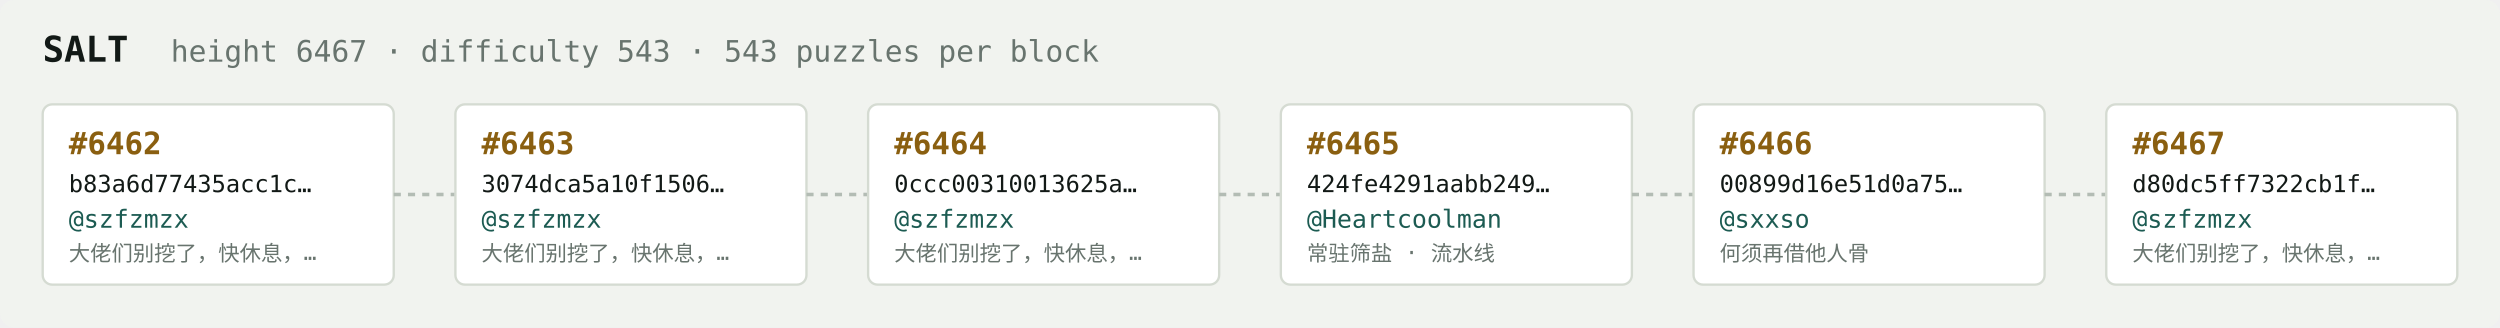
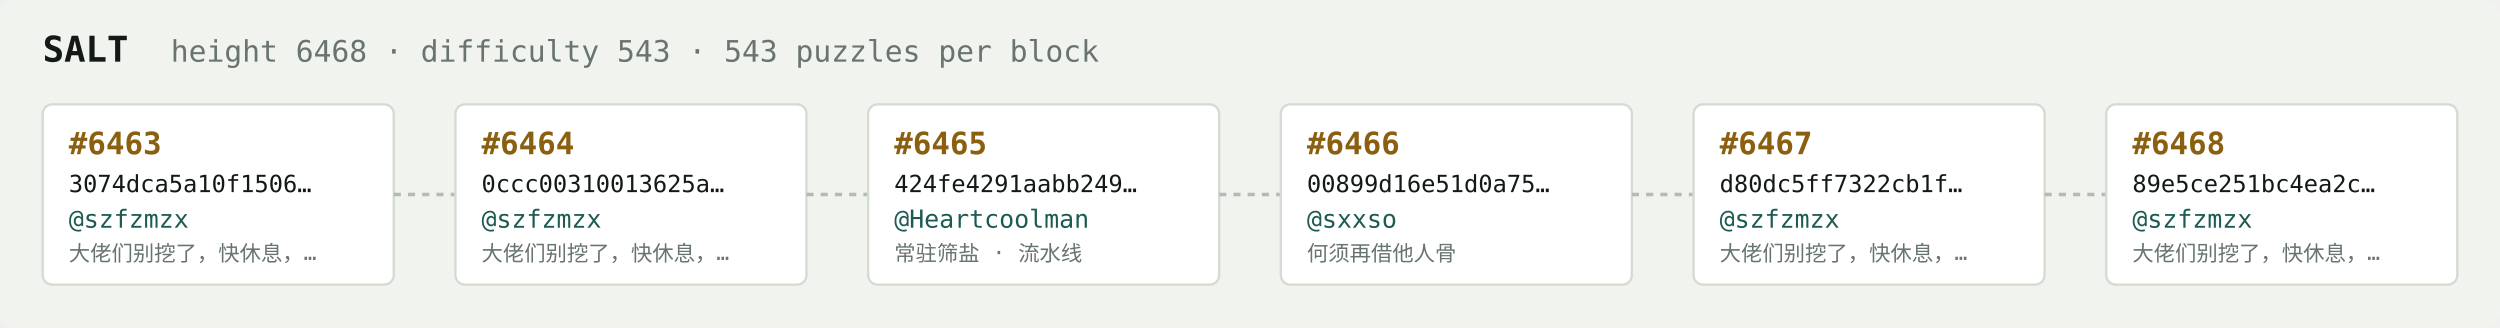
<svg xmlns="http://www.w3.org/2000/svg" width="1054" height="138" viewBox="0 0 1054 138" font-family="ui-monospace,SFMono-Regular,Menlo,monospace">
  <rect fill="#f1f3ef" width="1054" height="138" rx="6" />
  <text x="18" y="26" fill="#121916" font-size="15" font-weight="700">SALT</text>
-   <text x="72" y="26" fill="#68746e" font-size="12.5">height 6467 · difficulty 543 · 543 puzzles per block</text>
+   <text x="72" y="26" fill="#68746e" font-size="12.5">height 6468 · difficulty 543 · 543 puzzles per block</text>
  <rect x="18" y="44" width="148" height="76" rx="4" fill="#ffffff" stroke="#d5dbd2" stroke-width="1" />
-   <text x="29" y="65" fill="#8a5f10" font-size="13" font-weight="700">#6462</text>
-   <text x="29" y="81" fill="#121916" font-size="10">b83a6d77435acc1c…</text>
+   <text x="29" y="65" fill="#8a5f10" font-size="13" font-weight="700">#6463</text>
+   <text x="29" y="81" fill="#121916" font-size="10">3074dca5a10f1506…</text>
  <text x="29" y="96" fill="#1c5b52" font-size="10.5">@szfzmzx</text>
  <text x="29" y="110" fill="#68746e" font-size="9">大佬们别挖了，快休息，…</text>
  <line x1="166" y1="82.0" x2="192" y2="82.0" stroke="#b3bcb4" stroke-width="1.5" stroke-dasharray="3 3" />
  <rect x="192" y="44" width="148" height="76" rx="4" fill="#ffffff" stroke="#d5dbd2" stroke-width="1" />
-   <text x="203" y="65" fill="#8a5f10" font-size="13" font-weight="700">#6463</text>
-   <text x="203" y="81" fill="#121916" font-size="10">3074dca5a10f1506…</text>
+   <text x="203" y="65" fill="#8a5f10" font-size="13" font-weight="700">#6464</text>
+   <text x="203" y="81" fill="#121916" font-size="10">0ccc00310013625a…</text>
  <text x="203" y="96" fill="#1c5b52" font-size="10.5">@szfzmzx</text>
  <text x="203" y="110" fill="#68746e" font-size="9">大佬们别挖了，快休息，…</text>
  <line x1="340" y1="82.0" x2="366" y2="82.0" stroke="#b3bcb4" stroke-width="1.5" stroke-dasharray="3 3" />
  <rect x="366" y="44" width="148" height="76" rx="4" fill="#ffffff" stroke="#d5dbd2" stroke-width="1" />
-   <text x="377" y="65" fill="#8a5f10" font-size="13" font-weight="700">#6464</text>
-   <text x="377" y="81" fill="#121916" font-size="10">0ccc00310013625a…</text>
-   <text x="377" y="96" fill="#1c5b52" font-size="10.5">@szfzmzx</text>
-   <text x="377" y="110" fill="#68746e" font-size="9">大佬们别挖了，快休息，…</text>
+   <text x="377" y="65" fill="#8a5f10" font-size="13" font-weight="700">#6465</text>
+   <text x="377" y="81" fill="#121916" font-size="10">424fe4291aabb249…</text>
+   <text x="377" y="96" fill="#1c5b52" font-size="10.5">@Heartcoolman</text>
+   <text x="377" y="110" fill="#68746e" font-size="9">常驻筛盐 · 流水线</text>
  <line x1="514" y1="82.0" x2="540" y2="82.0" stroke="#b3bcb4" stroke-width="1.5" stroke-dasharray="3 3" />
  <rect x="540" y="44" width="148" height="76" rx="4" fill="#ffffff" stroke="#d5dbd2" stroke-width="1" />
-   <text x="551" y="65" fill="#8a5f10" font-size="13" font-weight="700">#6465</text>
-   <text x="551" y="81" fill="#121916" font-size="10">424fe4291aabb249…</text>
-   <text x="551" y="96" fill="#1c5b52" font-size="10.5">@Heartcoolman</text>
-   <text x="551" y="110" fill="#68746e" font-size="9">常驻筛盐 · 流水线</text>
+   <text x="551" y="65" fill="#8a5f10" font-size="13" font-weight="700">#6466</text>
+   <text x="551" y="81" fill="#121916" font-size="10">00899d16e51d0a75…</text>
+   <text x="551" y="96" fill="#1c5b52" font-size="10.5">@sxxso</text>
+   <text x="551" y="110" fill="#68746e" font-size="9">何须再借他人骨</text>
  <line x1="688" y1="82.0" x2="714" y2="82.0" stroke="#b3bcb4" stroke-width="1.5" stroke-dasharray="3 3" />
  <rect x="714" y="44" width="148" height="76" rx="4" fill="#ffffff" stroke="#d5dbd2" stroke-width="1" />
-   <text x="725" y="65" fill="#8a5f10" font-size="13" font-weight="700">#6466</text>
-   <text x="725" y="81" fill="#121916" font-size="10">00899d16e51d0a75…</text>
-   <text x="725" y="96" fill="#1c5b52" font-size="10.5">@sxxso</text>
-   <text x="725" y="110" fill="#68746e" font-size="9">何须再借他人骨</text>
+   <text x="725" y="65" fill="#8a5f10" font-size="13" font-weight="700">#6467</text>
+   <text x="725" y="81" fill="#121916" font-size="10">d80dc5ff7322cb1f…</text>
+   <text x="725" y="96" fill="#1c5b52" font-size="10.5">@szfzmzx</text>
+   <text x="725" y="110" fill="#68746e" font-size="9">大佬们别挖了，快休息，…</text>
  <line x1="862" y1="82.0" x2="888" y2="82.0" stroke="#b3bcb4" stroke-width="1.5" stroke-dasharray="3 3" />
  <rect x="888" y="44" width="148" height="76" rx="4" fill="#ffffff" stroke="#d5dbd2" stroke-width="1" />
-   <text x="899" y="65" fill="#8a5f10" font-size="13" font-weight="700">#6467</text>
-   <text x="899" y="81" fill="#121916" font-size="10">d80dc5ff7322cb1f…</text>
+   <text x="899" y="65" fill="#8a5f10" font-size="13" font-weight="700">#6468</text>
+   <text x="899" y="81" fill="#121916" font-size="10">89e5ce251bc4ea2c…</text>
  <text x="899" y="96" fill="#1c5b52" font-size="10.5">@szfzmzx</text>
  <text x="899" y="110" fill="#68746e" font-size="9">大佬们别挖了，快休息，…</text>
</svg>
